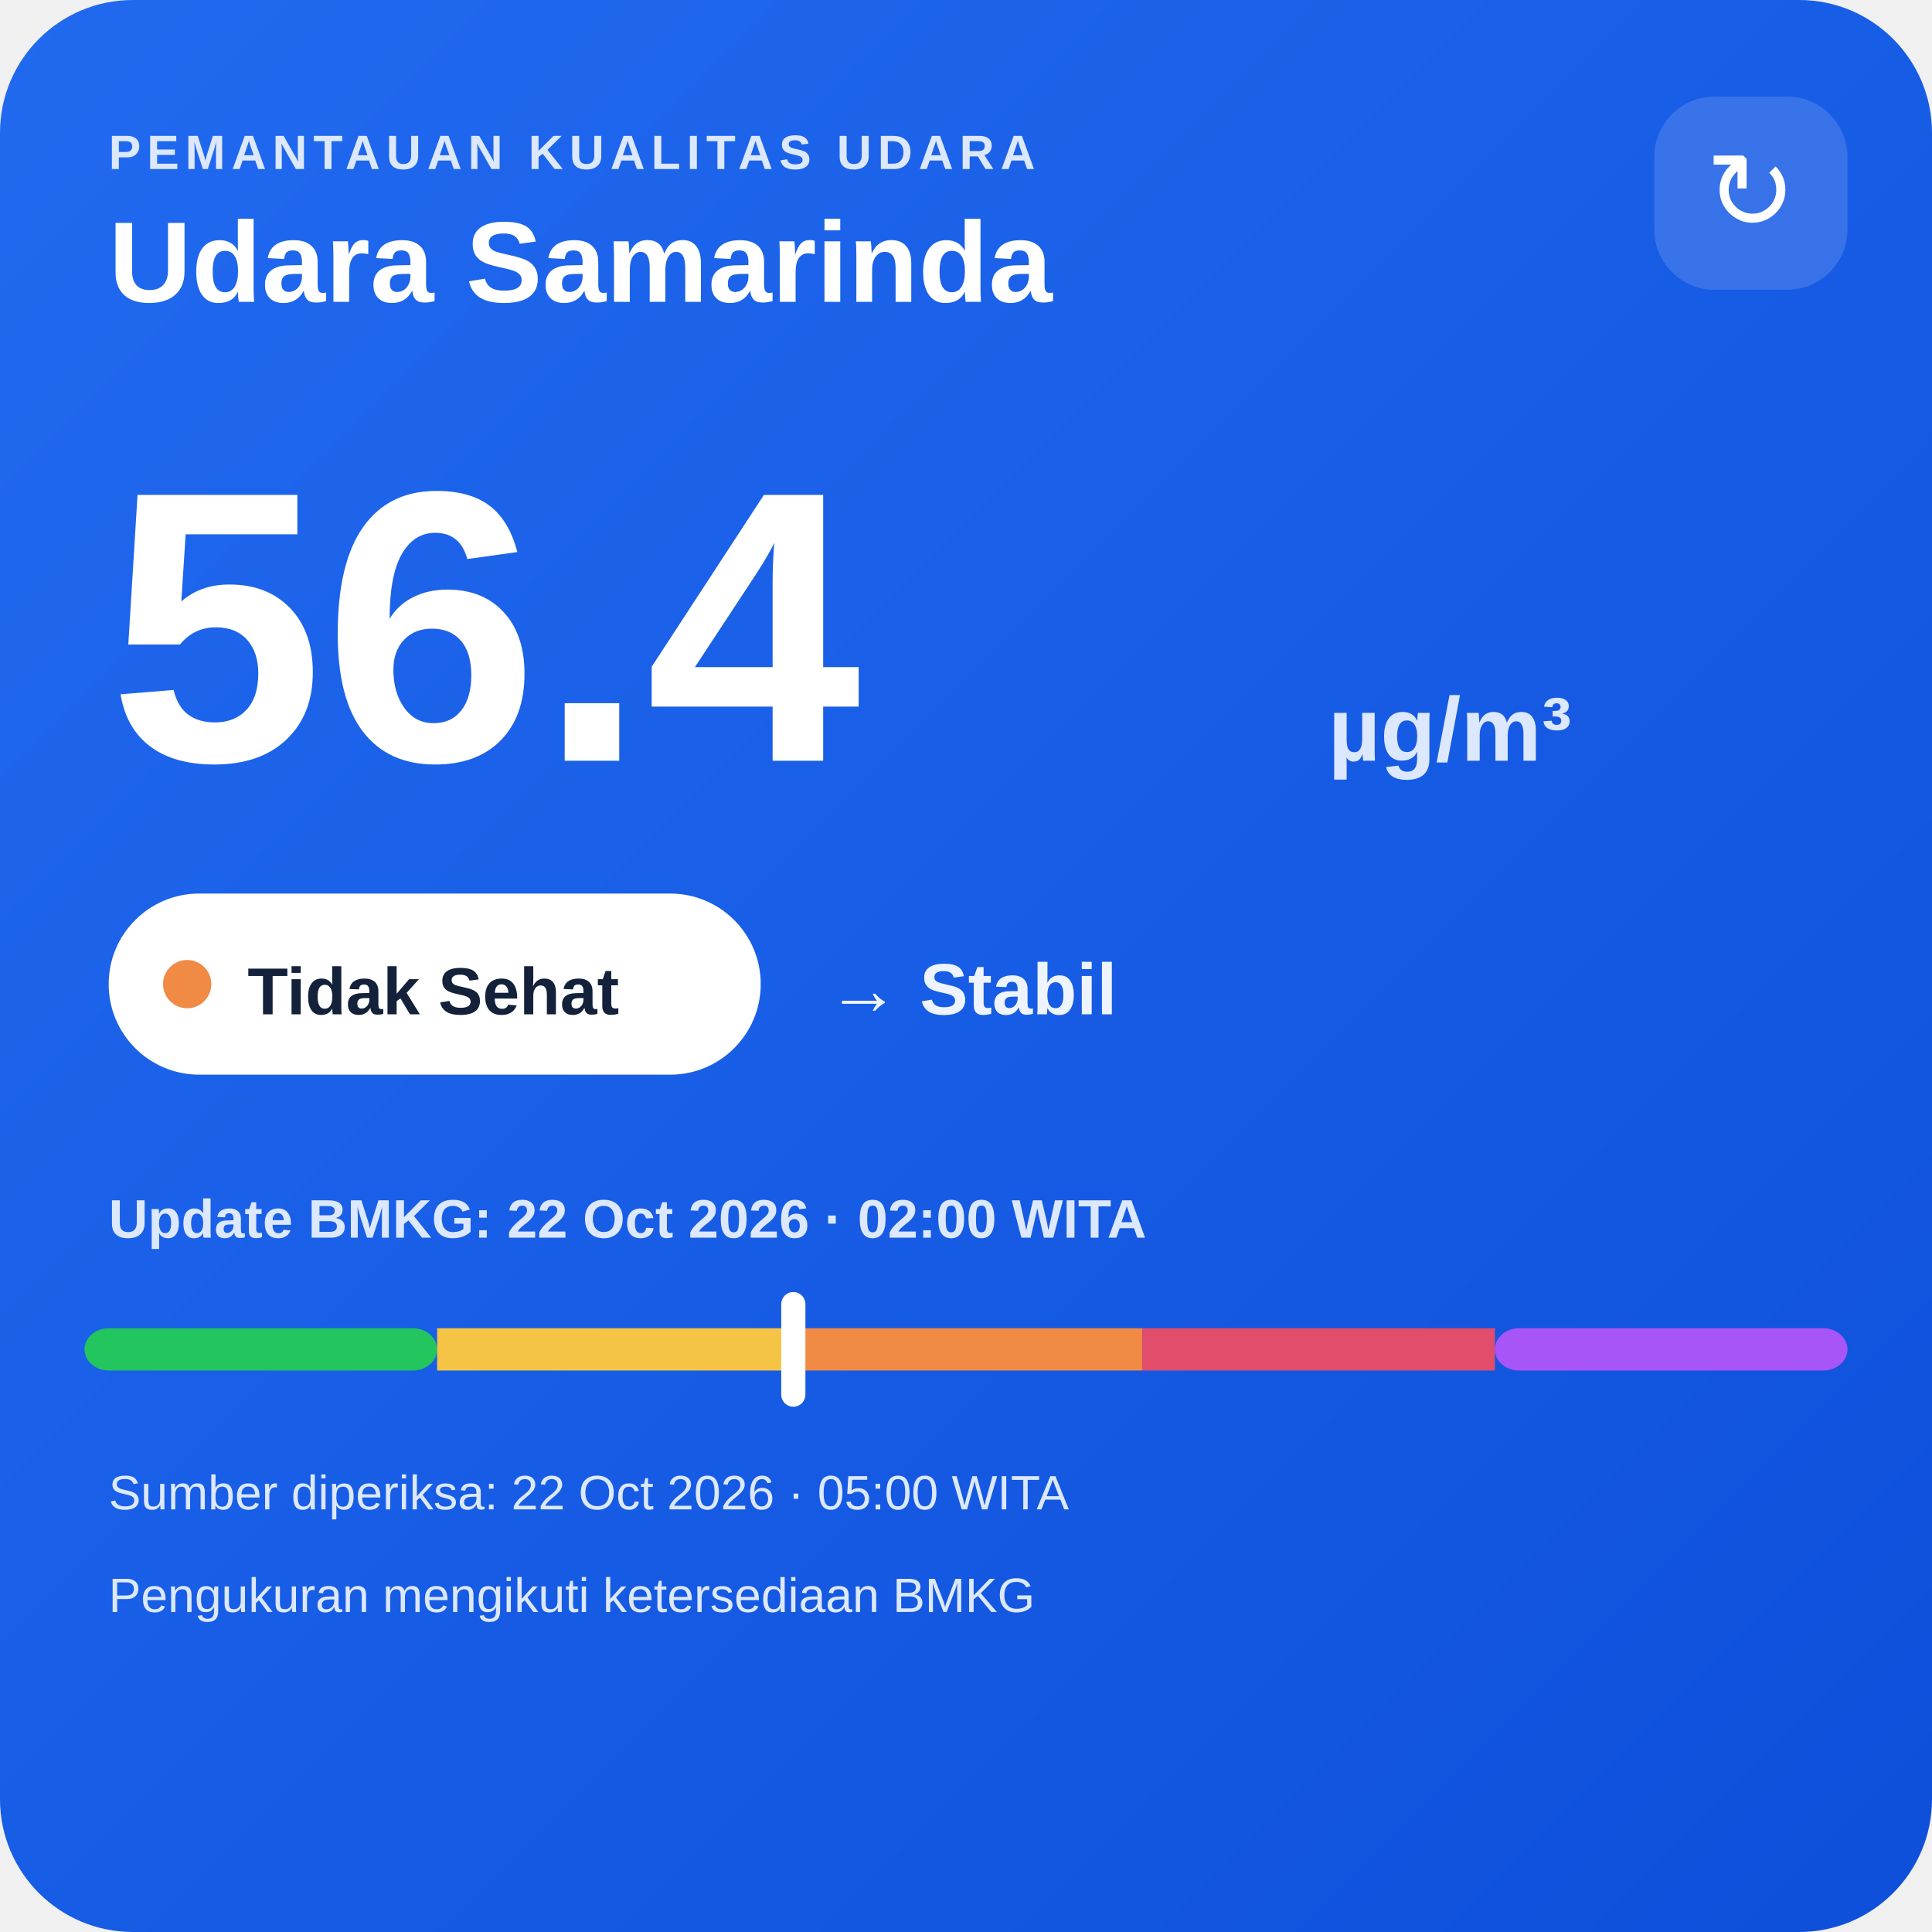
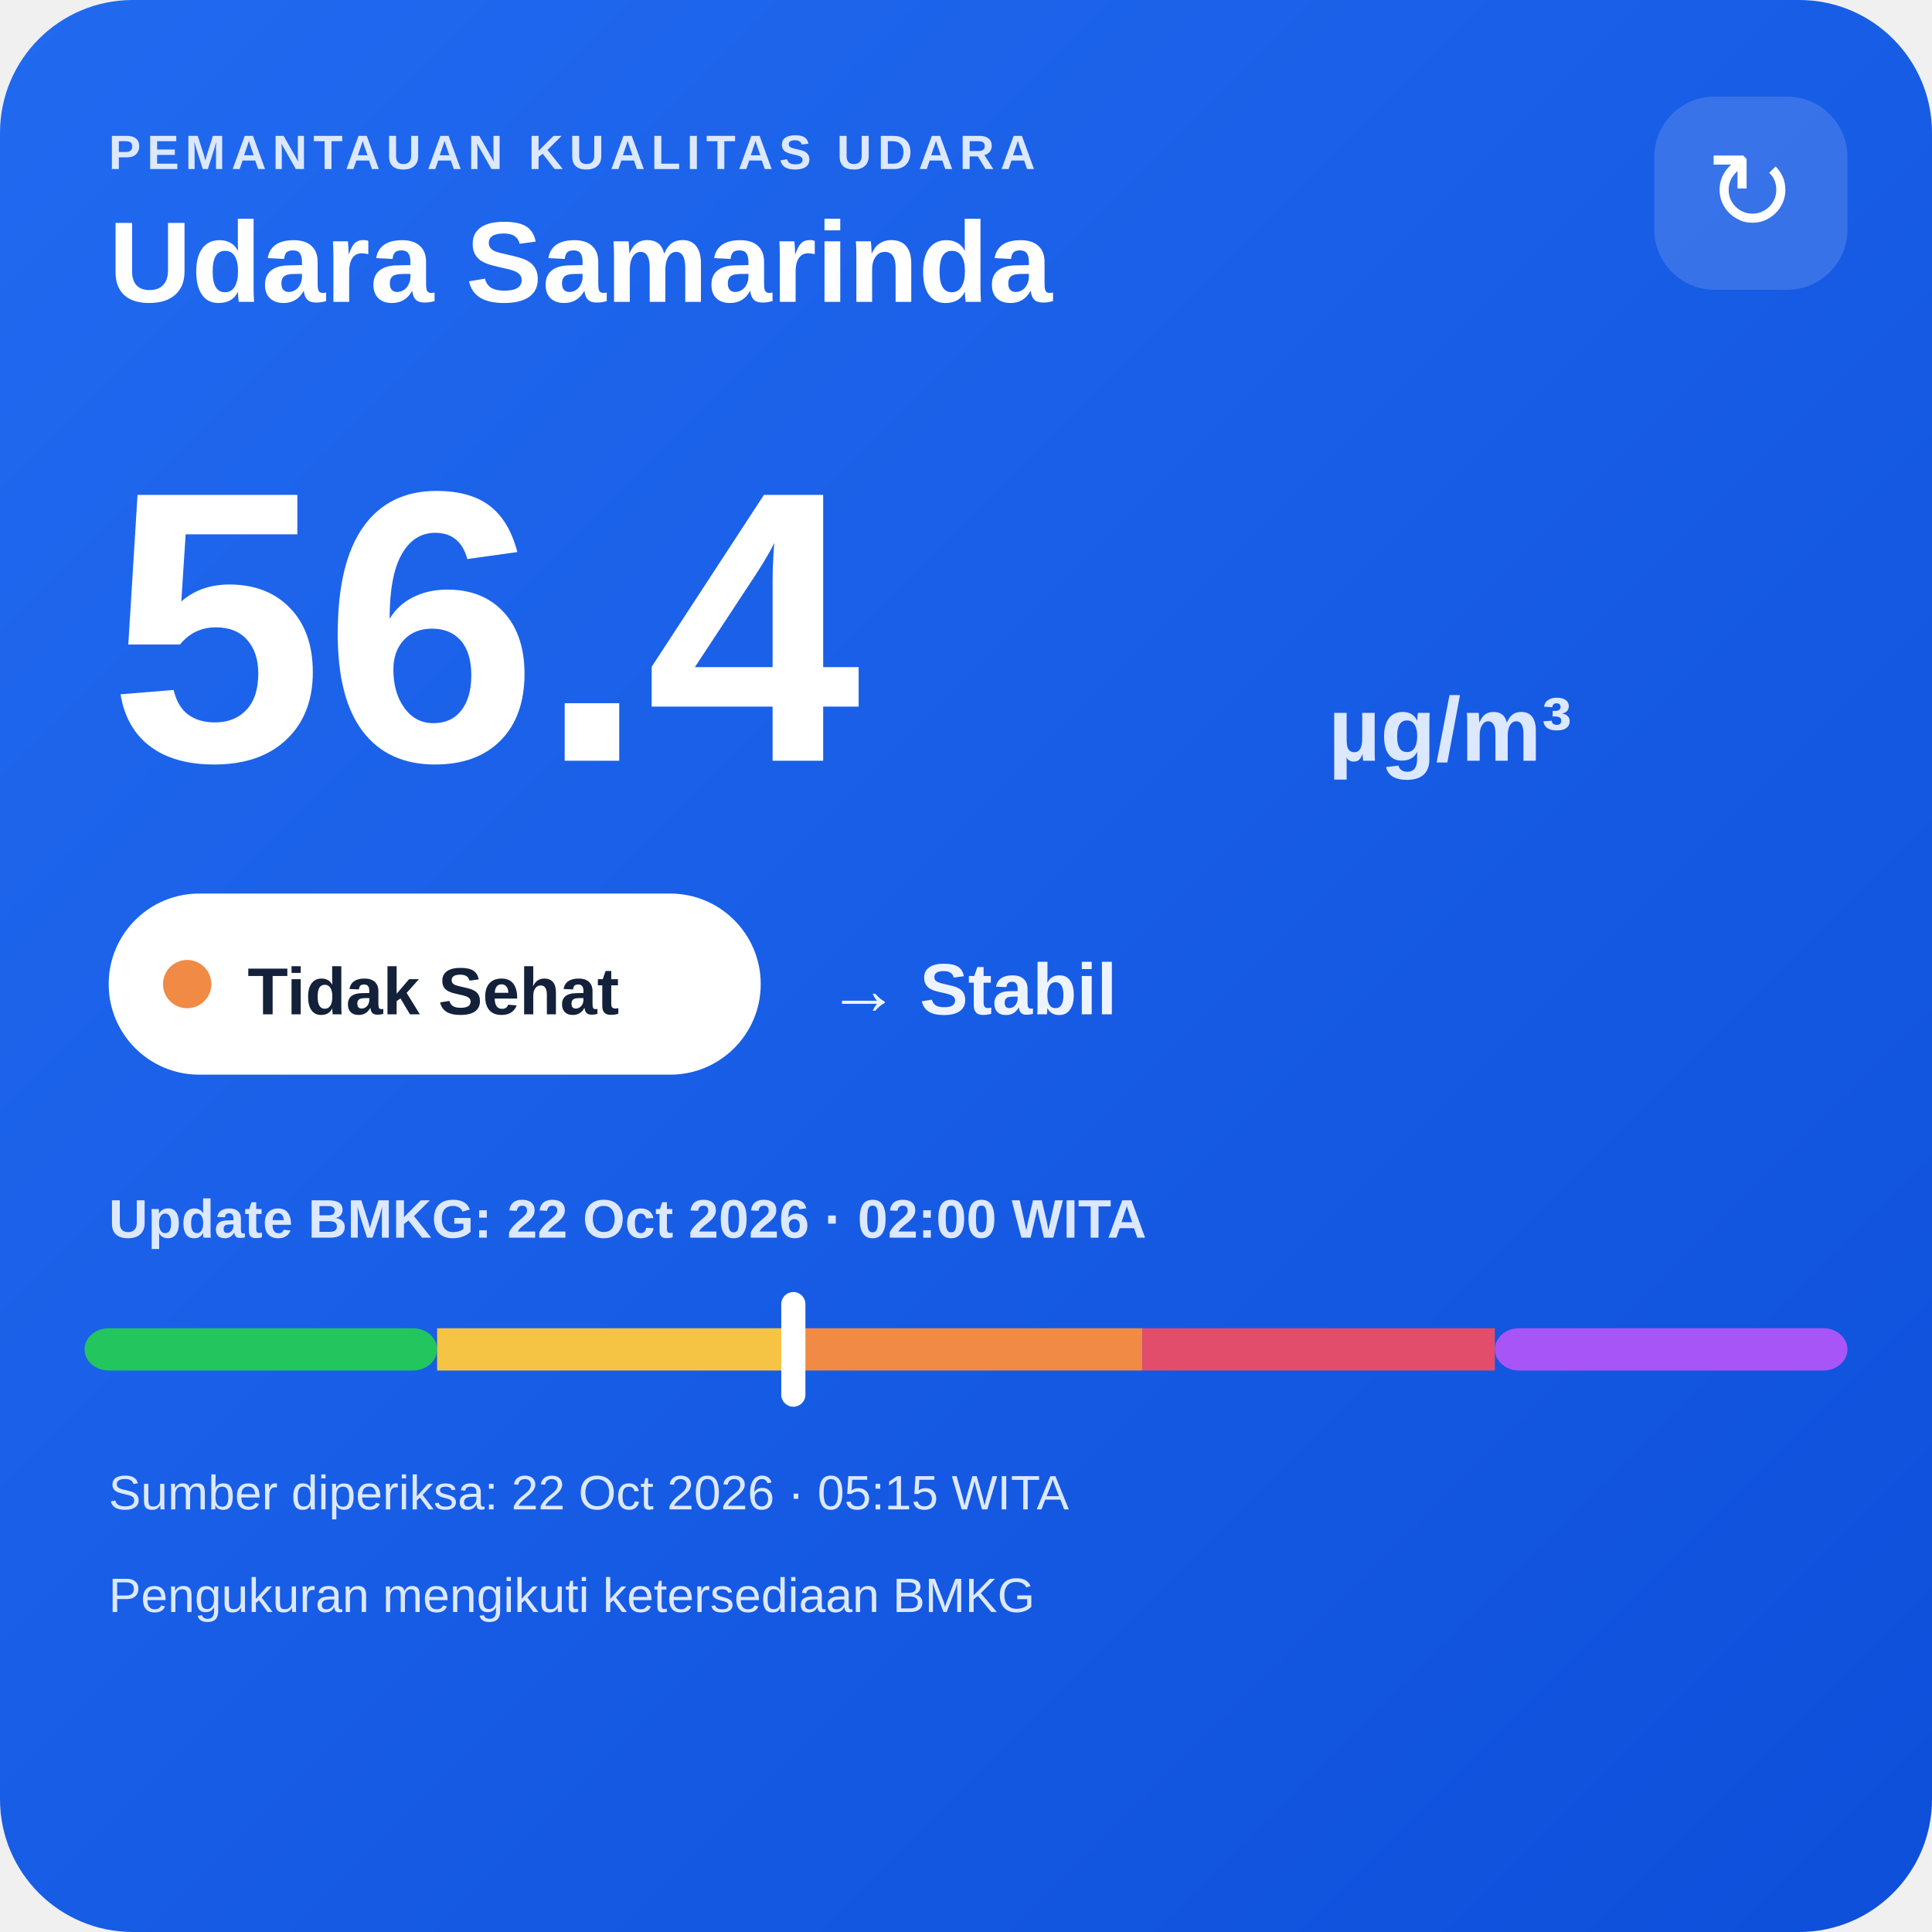
<svg xmlns="http://www.w3.org/2000/svg" width="320" height="320" viewBox="0 0 320 320">
  <defs>
    <linearGradient id="bg" x1="0" y1="0" x2="1" y2="1">
      <stop offset="0" stop-color="#216af0" />
      <stop offset="1" stop-color="#0e4fda" />
    </linearGradient>
  </defs>
  <rect width="320" height="320" rx="22" fill="url(#bg)" />
  <text x="18" y="28" fill="#dce8ff" font-family="Arial,sans-serif" font-size="8" font-weight="700" letter-spacing="1">PEMANTAUAN KUALITAS UDARA</text>
  <text x="18" y="50" fill="#ffffff" font-family="Arial,sans-serif" font-size="19" font-weight="700">Udara Samarinda</text>
  <rect x="274" y="16" width="32" height="32" rx="10" fill="#ffffff" fill-opacity=".14" />
  <text x="290" y="38" text-anchor="middle" fill="#ffffff" font-family="Arial,sans-serif" font-size="18">↻</text>
  <text x="18" y="126" fill="#ffffff" font-family="Arial,sans-serif" font-size="64" font-weight="800">56.4</text>
  <text x="220" y="126" fill="#dce8ff" font-family="Arial,sans-serif" font-size="15" font-weight="700">µg/m³</text>
  <rect x="18" y="148" width="108" height="30" rx="15" fill="#ffffff" />
  <circle cx="31" cy="163" r="4" fill="#f08a45" />
  <text x="41" y="168" fill="#13213a" font-family="Arial,sans-serif" font-size="11" font-weight="700">Tidak Sehat</text>
  <text x="137" y="168" fill="#eef4ff" font-family="Arial,sans-serif" font-size="12" font-weight="700">→ Stabil</text>
  <text x="18" y="205" fill="#dce8ff" font-family="Arial,sans-serif" font-size="9" font-weight="700">Update BMKG: 22 Oct 2026 · 02:00 WITA</text>
  <rect x="14" y="220" width="58.4" height="7" rx="4" fill="#22c55e" />
  <rect x="72.4" y="220" width="58.4" height="7" fill="#f6c445" />
  <rect x="130.8" y="220" width="58.4" height="7" fill="#f08a45" />
  <rect x="189.2" y="220" width="58.4" height="7" fill="#e24d6b" />
  <rect x="247.6" y="220" width="58.4" height="7" rx="4" fill="#a855f7" />
  <rect x="129.4" y="214" width="4" height="19" rx="2" fill="#ffffff" />
-   <text x="18" y="250" fill="#dce8ff" font-family="Arial,sans-serif" font-size="8">Sumber diperiksa: 22 Oct 2026 · 05:00 WITA</text>
+   <text x="18" y="250" fill="#dce8ff" font-family="Arial,sans-serif" font-size="8">Sumber diperiksa: 22 Oct 2026 · 05:15 WITA</text>
  <text x="18" y="267" fill="#dce8ff" font-family="Arial,sans-serif" font-size="8">Pengukuran mengikuti ketersediaan BMKG</text>
</svg>
